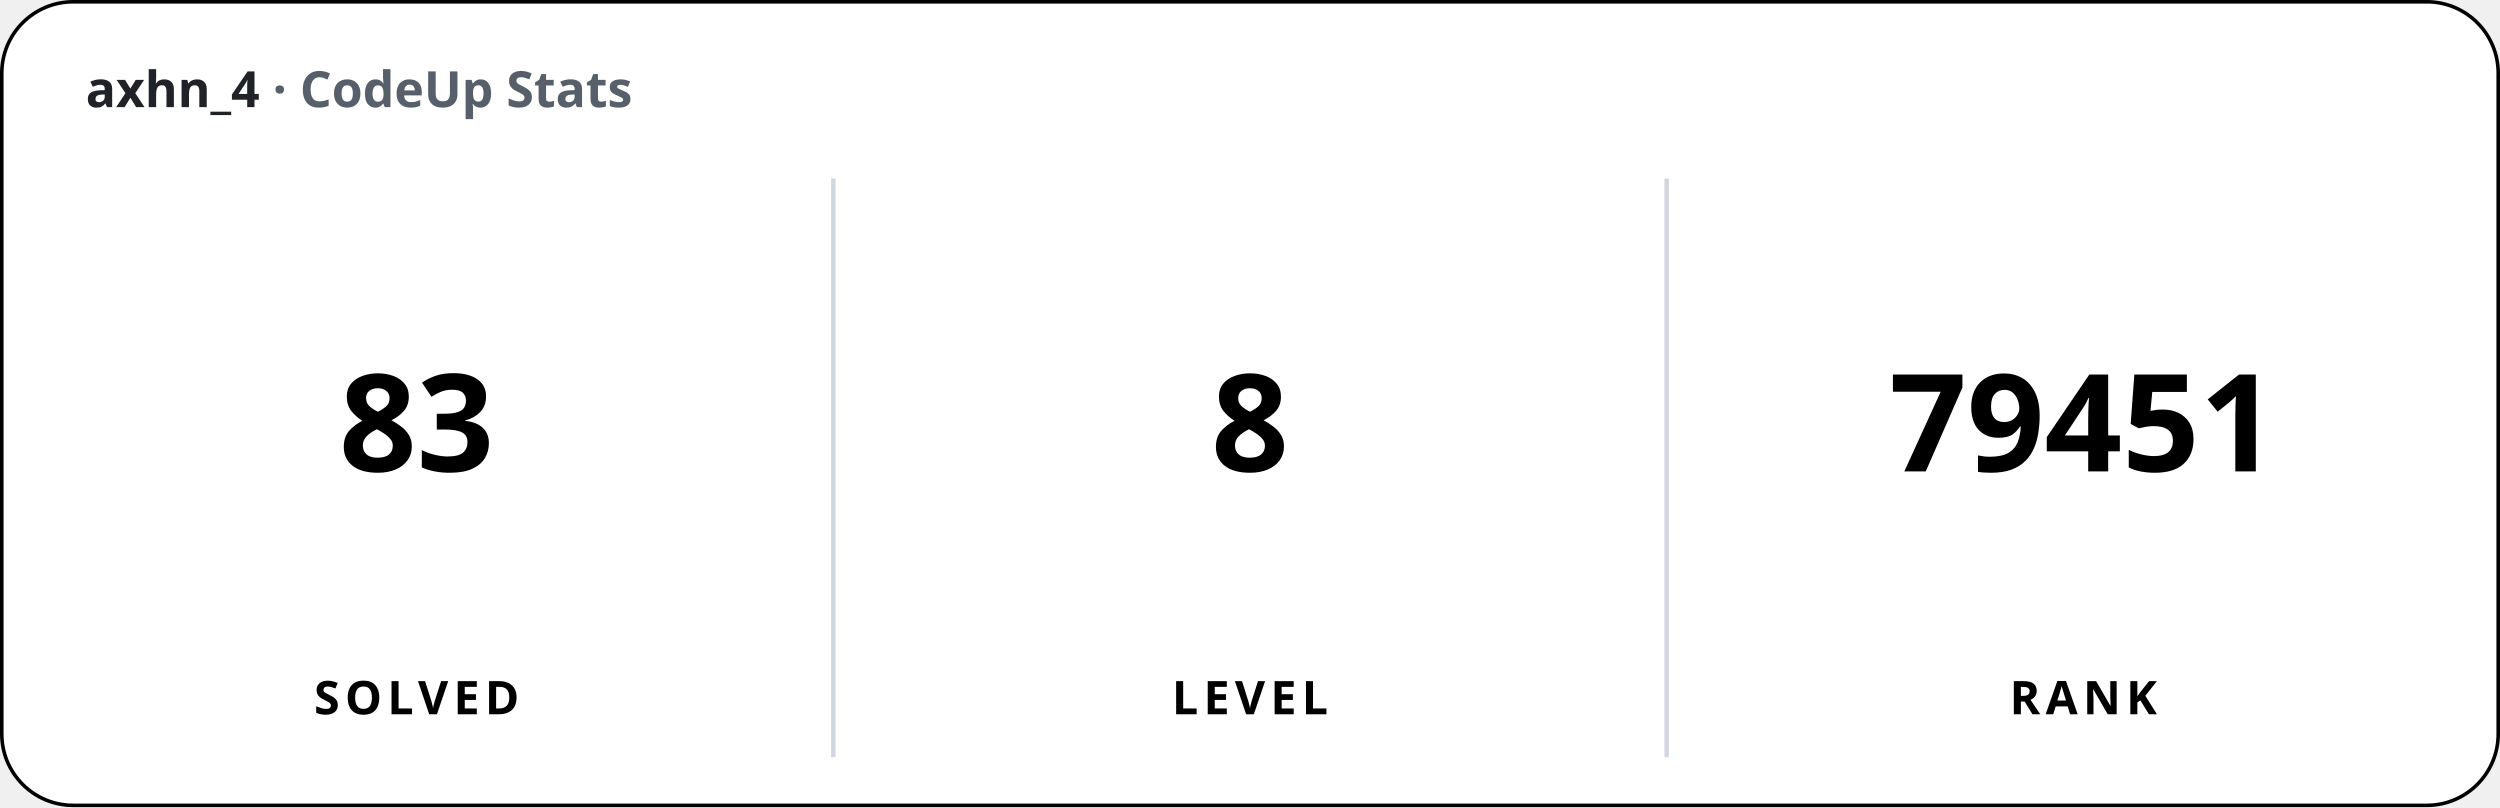
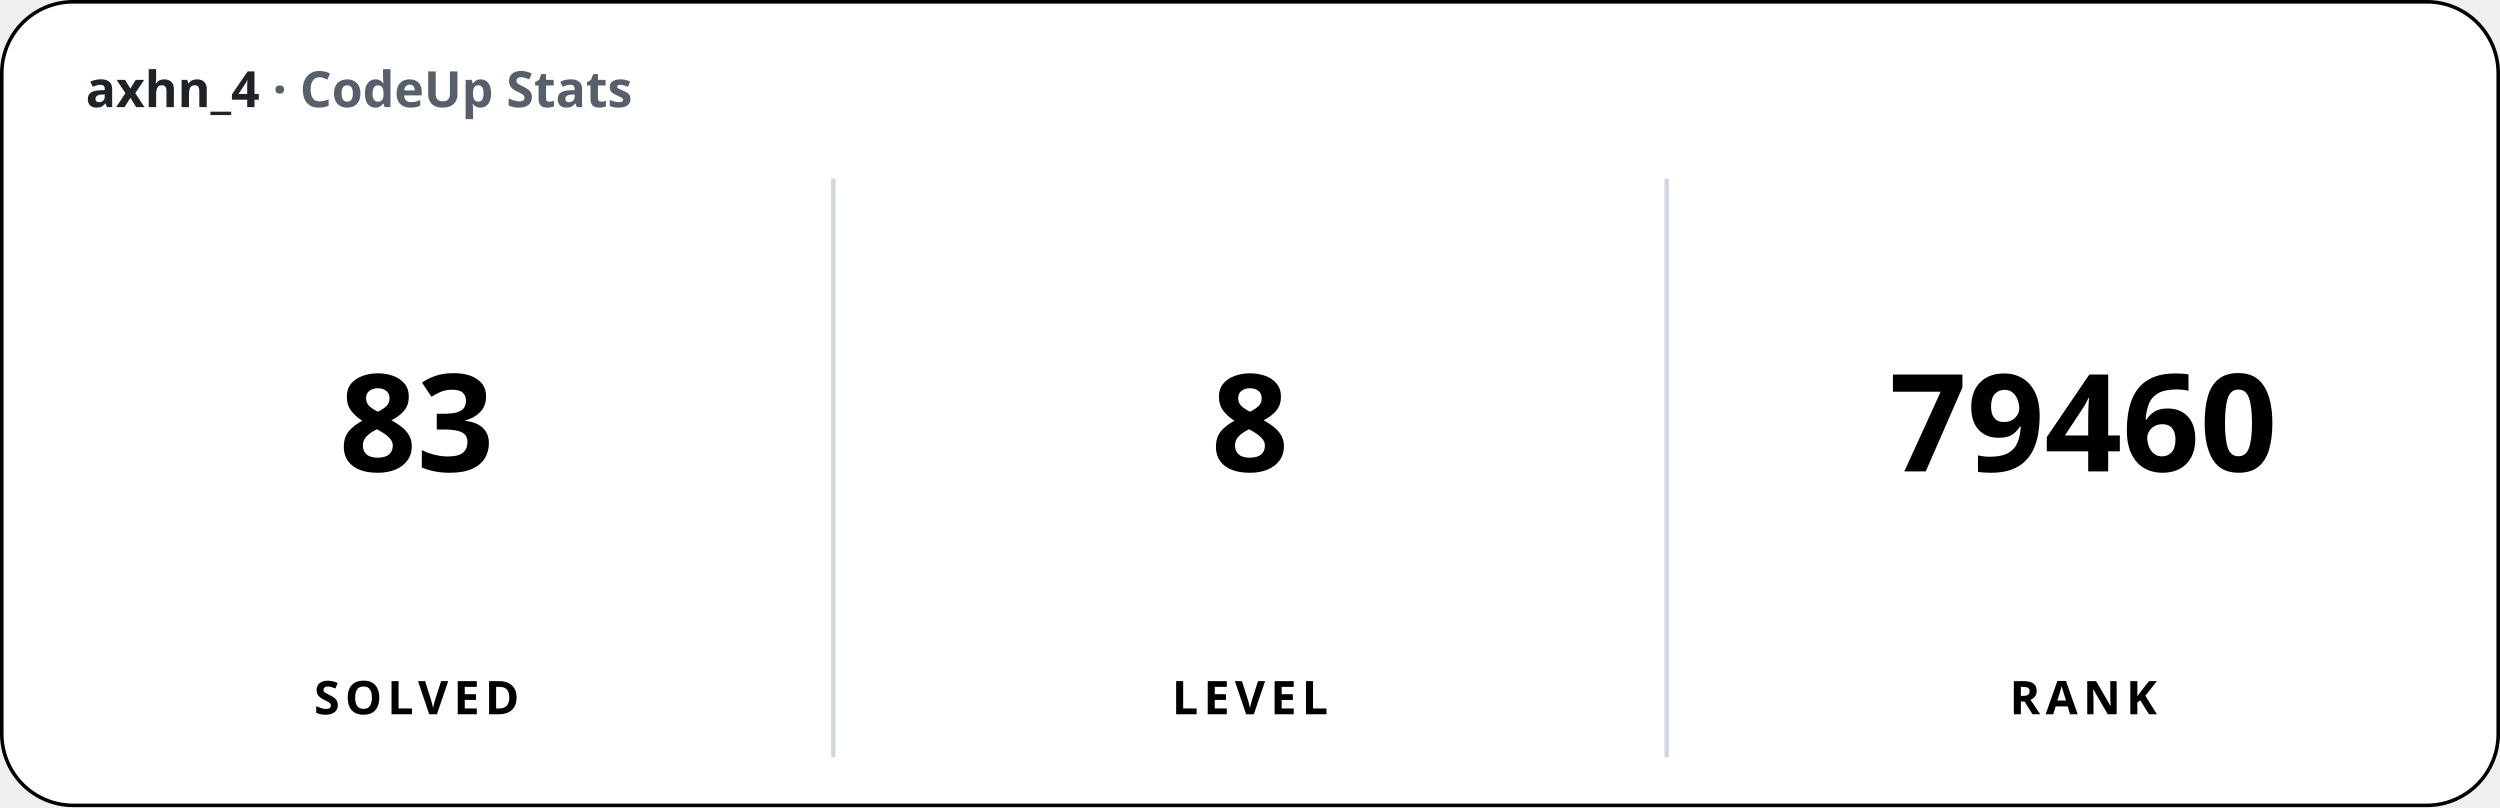
<svg xmlns="http://www.w3.org/2000/svg" width="700" height="226" viewBox="0 0 700 226" font-family="'Apple SD Gothic Neo','Segoe UI','Pretendard',sans-serif">
  <rect x="0.5" y="0.5" width="699" height="225" rx="20" fill="#ffffff" stroke="#000000" stroke-width="1" />
  <text x="24" y="30" font-size="14" font-weight="600" fill="#1f2328">axhn_4 <tspan fill="#57606a">· CodeUp Stats</tspan>
  </text>
  <line x1="233.33" y1="50" x2="233.33" y2="212" stroke="#d0d7de" stroke-width="1.25" />
  <line x1="466.67" y1="50" x2="466.67" y2="212" stroke="#d0d7de" stroke-width="1.25" />
  <text x="116.67" y="132" font-size="38" font-weight="800" text-anchor="middle">83</text>
  <text x="116.67" y="200" font-size="13" font-weight="600" text-anchor="middle" letter-spacing="1.5">SOLVED</text>
  <text x="350" y="132" font-size="38" font-weight="800" text-anchor="middle">8</text>
  <text x="350" y="200" font-size="13" font-weight="600" text-anchor="middle" letter-spacing="1.5">LEVEL</text>
-   <text x="583.33" y="132" font-size="38" font-weight="800" text-anchor="middle">79451</text>
+   <text x="583.33" y="132" font-size="38" font-weight="800" text-anchor="middle">79460</text>
  <text x="583.33" y="200" font-size="13" font-weight="600" text-anchor="middle" letter-spacing="1.5">RANK</text>
</svg>
